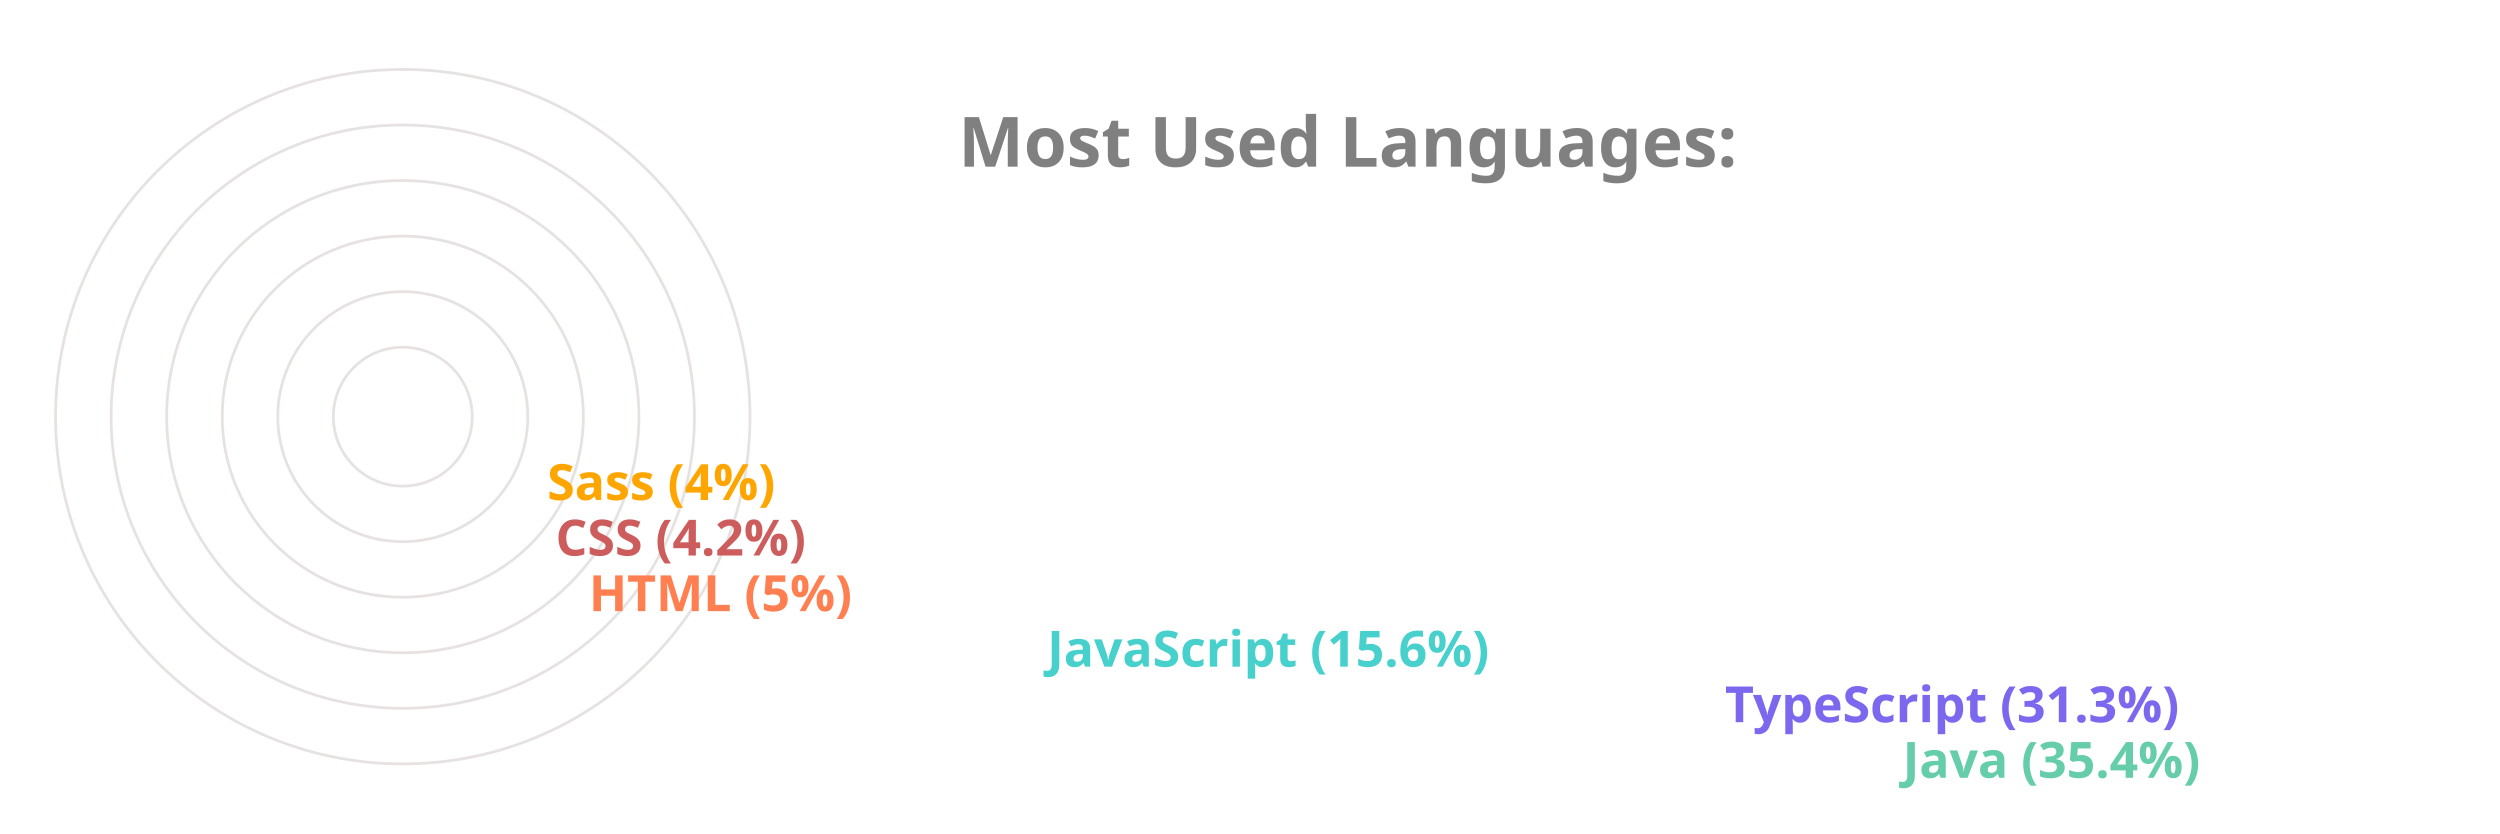
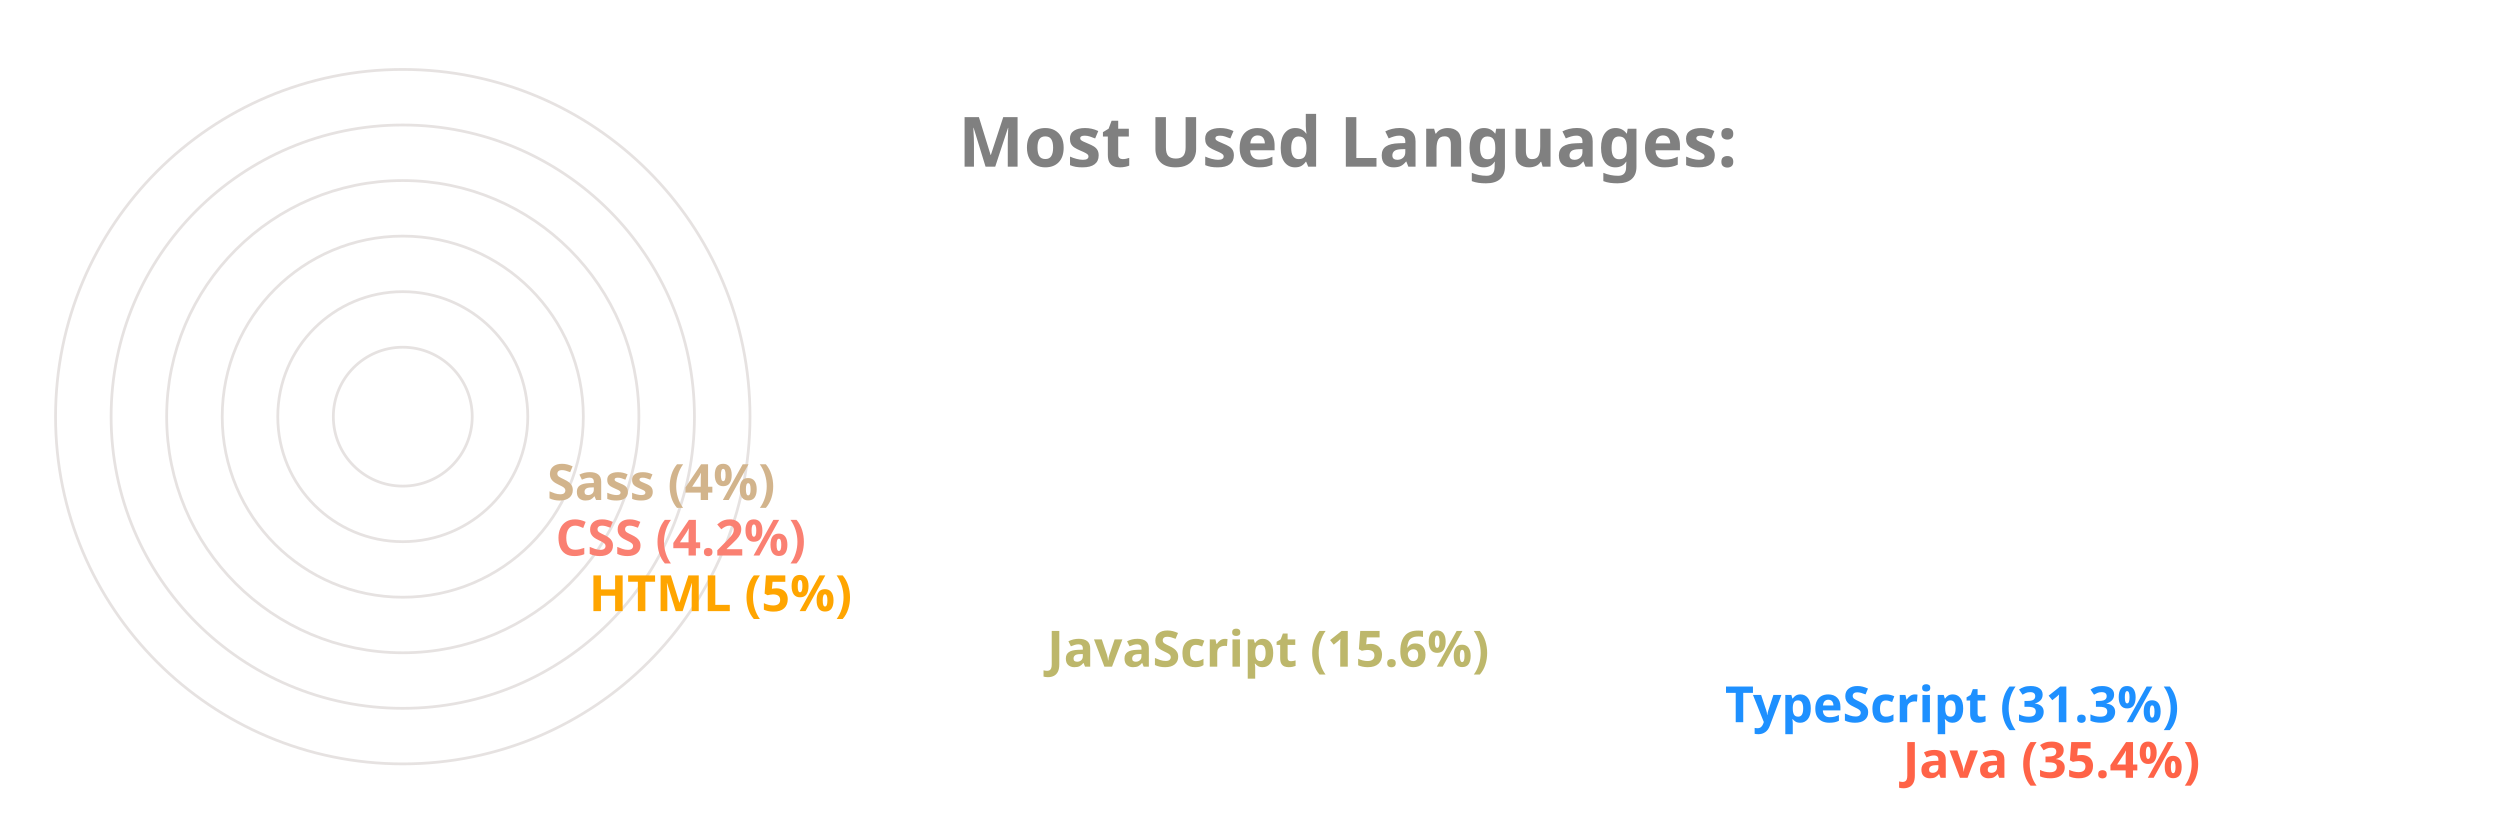
<svg xmlns="http://www.w3.org/2000/svg" viewBox="0 0 650 300" height="200px" width="600px">
  <style>
		.label {
			font: bold 25px sans-serif;
			color: #404040;
			-webkit-text-stroke: 1px white;
	  	}
		.name {
			font: bold 18px sans-serif;
			color: #404040;
	  	}

		.line {
			stroke-dasharray: 1000;
			stroke-dashoffset: 1000;
			animation: dash 3.5s ease-in-out forwards;	
			animation-iteration-count: infinite;
			animation-direction: alternate-reverse;
		}

		.path {
			stroke-dasharray: 1000;
			stroke-dashoffset: 1000;
			animation: dash 3.5s ease-in-out forwards;	
			animation-iteration-count: infinite;
			animation-direction: alternate-reverse;
		}
		  
		@keyframes dash {
			to {
				stroke-dashoffset: 0;
			}
		}

	</style>
  <g stroke="#E6E2E1" fill="none" stroke-width="1">
    <circle cx="20" cy="150" r="125" />
    <circle cx="20" cy="150" r="105" />
    <circle cx="20" cy="150" r="85" />
    <circle cx="20" cy="150" r="65" />
    <circle cx="20" cy="150" r="45" />
    <circle cx="20" cy="150" r="25" />
  </g>
  <g fill="none" stroke-width="20" class="line">
-     <line x2="550" y2="275" x1="20" y1="275" stroke="MediumAquaMarine" />
-     <line x2="486" y2="255" x1="20" y1="255" stroke="MediumSlateBlue" />
-     <line x2="242" y2="235" x1="20" y1="235" stroke="MediumTurquoise" />
-     <line x2="77" y2="215" x1="20" y1="215" stroke="Coral" />
-     <line x2="65" y2="195" x1="20" y1="195" stroke="IndianRed" />
-     <line x2="62" y2="175" x1="20" y1="175" stroke="Orange" />
+     <line x2="550" y2="275" x1="20" y1="275" stroke="Tomato" />
+     <line x2="486" y2="255" x1="20" y1="255" stroke="DodgerBlue" />
+     <line x2="242" y2="235" x1="20" y1="235" stroke="DarkKhaki" />
+     <line x2="77" y2="215" x1="20" y1="215" stroke="Orange" />
+     <line x2="65" y2="195" x1="20" y1="195" stroke="Salmon" />
+     <line x2="62" y2="175" x1="20" y1="175" stroke="Tan" />
  </g>
  <g fill="none" stroke-width="20" stroke-linecap="round" class="path">
-     <path d="M 20 275 A 125 125 45 0 1 -82 78" stroke="MediumAquaMarine" />
-     <path d="M 20 255 A 105 105 45 0 1 -70 95" stroke="MediumSlateBlue" />
-     <path d="M 20 235 A 85 85 45 0 1 -61 126" stroke="MediumTurquoise" />
-     <path d="M 20 215 A 65 65 45 0 1 -44 144" stroke="Coral" />
-     <path d="M 20 195 A 45 45 45 0 1 -24 146" stroke="IndianRed" />
-     <path d="M 20 175 A 25 25 45 0 1 -4 148" stroke="Orange" />
+     <path d="M 20 275 A 125 125 45 0 1 -82 78" stroke="Tomato" />
+     <path d="M 20 255 A 105 105 45 0 1 -70 95" stroke="DodgerBlue" />
+     <path d="M 20 235 A 85 85 45 0 1 -61 126" stroke="DarkKhaki" />
+     <path d="M 20 215 A 65 65 45 0 1 -44 144" stroke="Orange" />
+     <path d="M 20 195 A 45 45 45 0 1 -24 146" stroke="Salmon" />
+     <path d="M 20 175 A 25 25 45 0 1 -4 148" stroke="Tan" />
  </g>
  <g class="name">
-     <text x="560" y="280" fill="MediumAquaMarine">Java (35.4%)</text>
-     <text x="496" y="260" fill="MediumSlateBlue">TypeScript (31.3%)</text>
-     <text x="252" y="240" fill="MediumTurquoise">JavaScript (15.6%)</text>
-     <text x="87" y="220" fill="Coral">HTML (5%)</text>
-     <text x="75" y="200" fill="IndianRed">CSS (4.2%)</text>
-     <text x="72" y="180" fill="Orange">Sass (4%)</text>
+     <text x="560" y="280" fill="Tomato">Java (35.4%)</text>
+     <text x="496" y="260" fill="DodgerBlue">TypeScript (31.3%)</text>
+     <text x="252" y="240" fill="DarkKhaki">JavaScript (15.6%)</text>
+     <text x="87" y="220" fill="Orange">HTML (5%)</text>
+     <text x="75" y="200" fill="Salmon">CSS (4.2%)</text>
+     <text x="72" y="180" fill="Tan">Sass (4%)</text>
  </g>
  <g class="label">
    <text x="220" y="60" fill="grey">Most Used Languages:</text>
  </g>
</svg>
